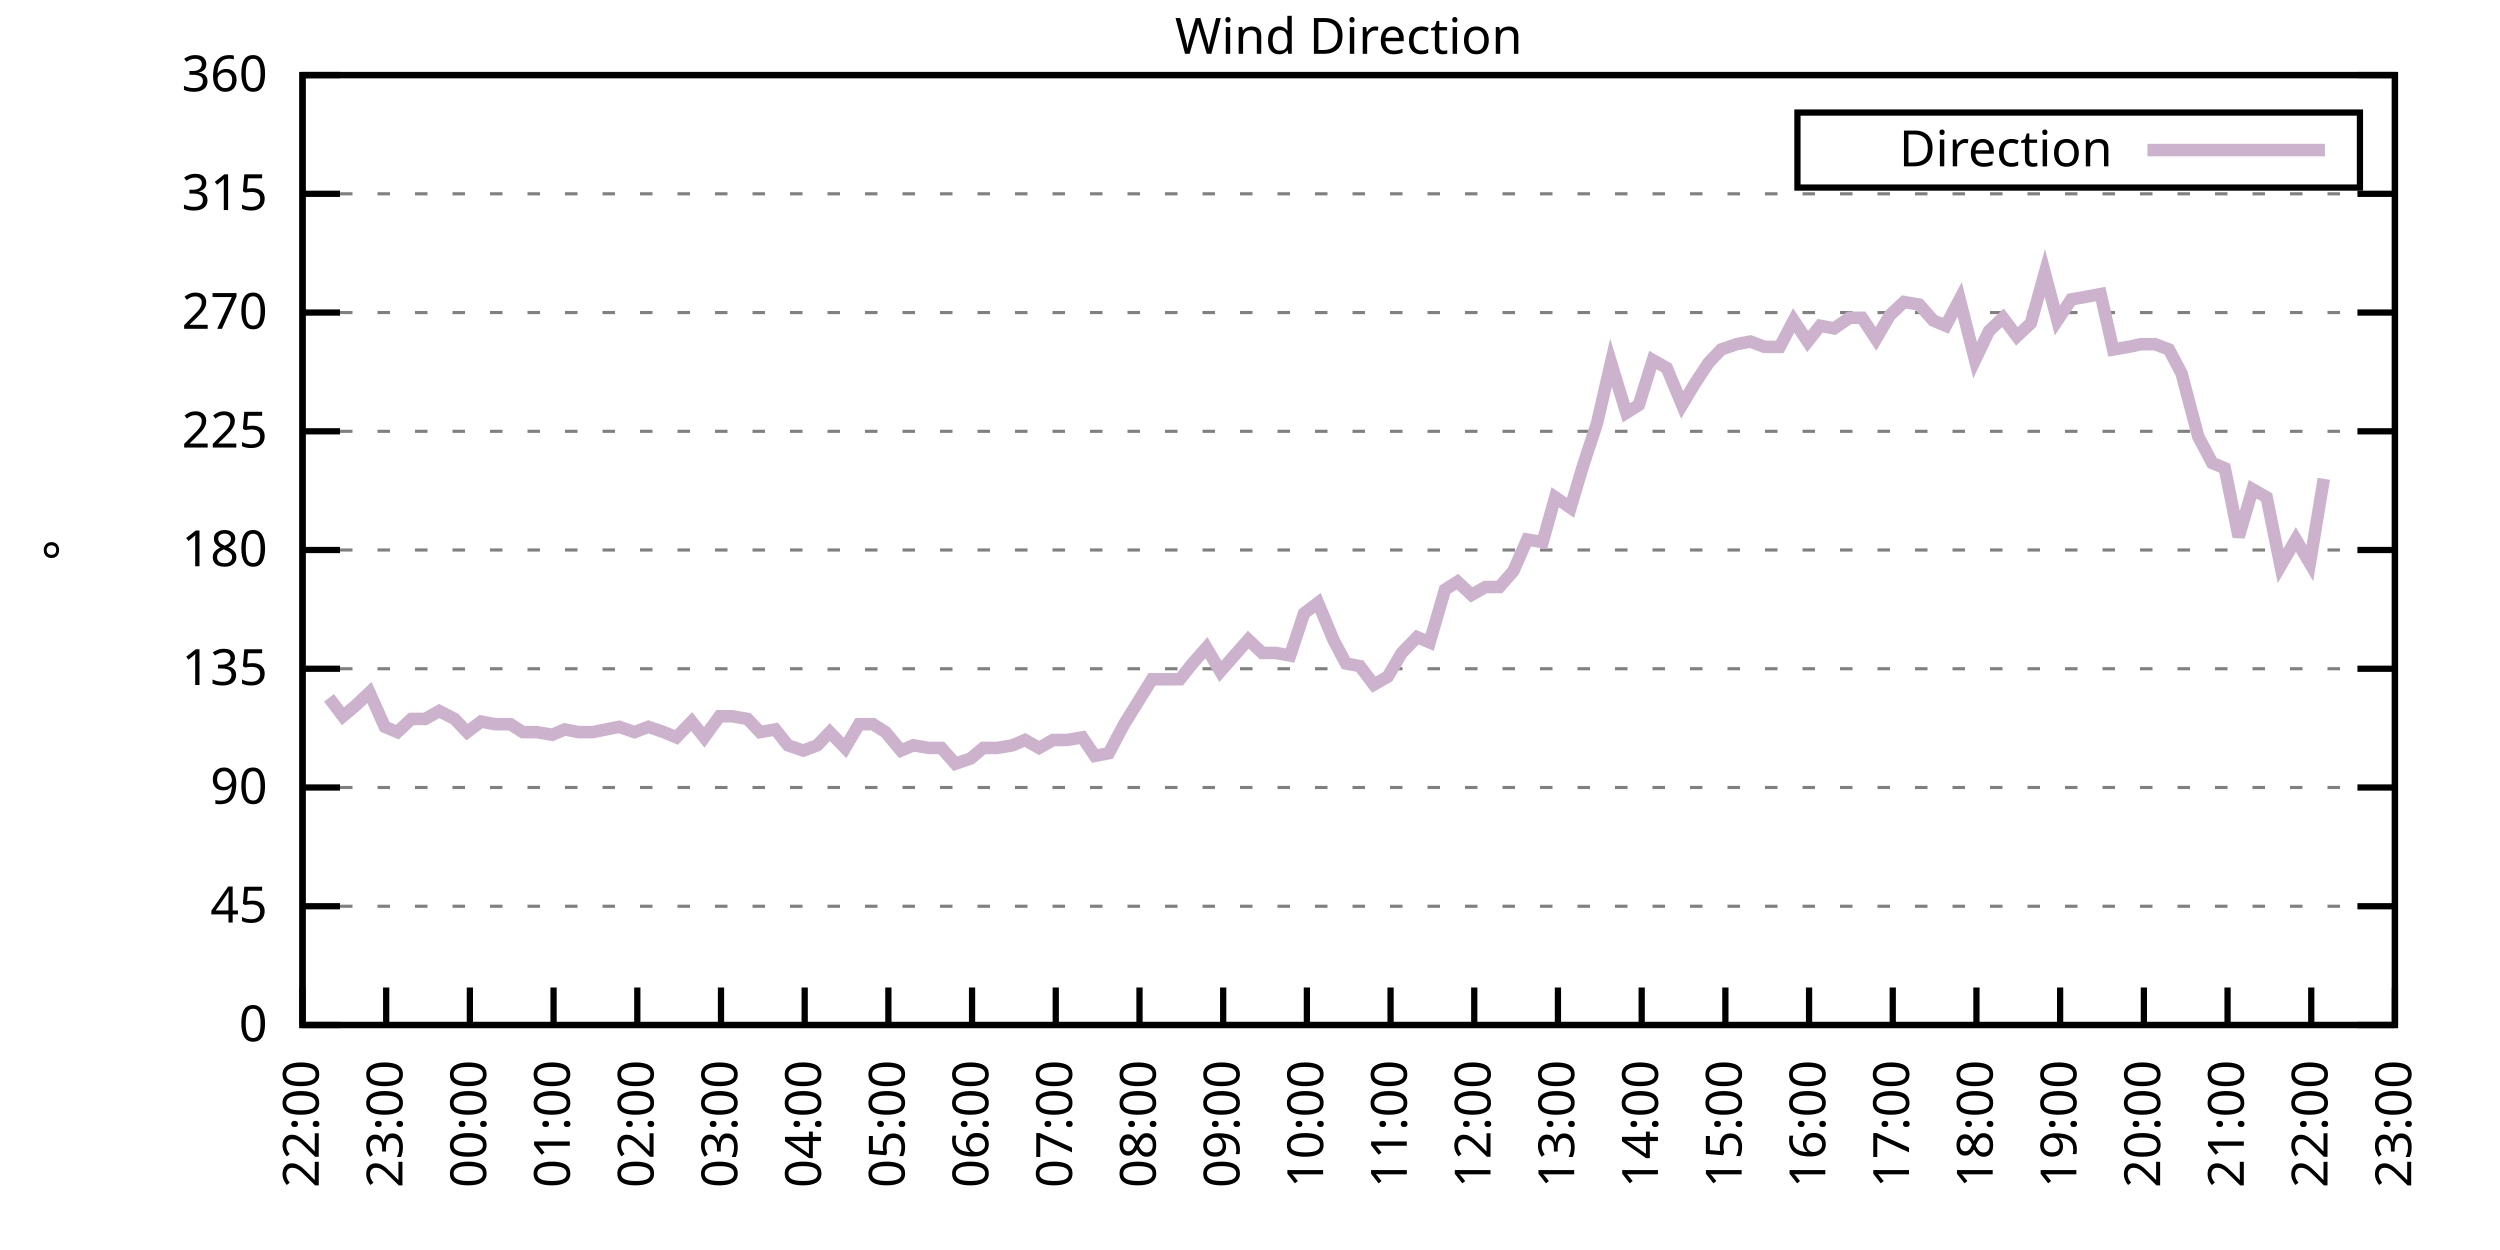
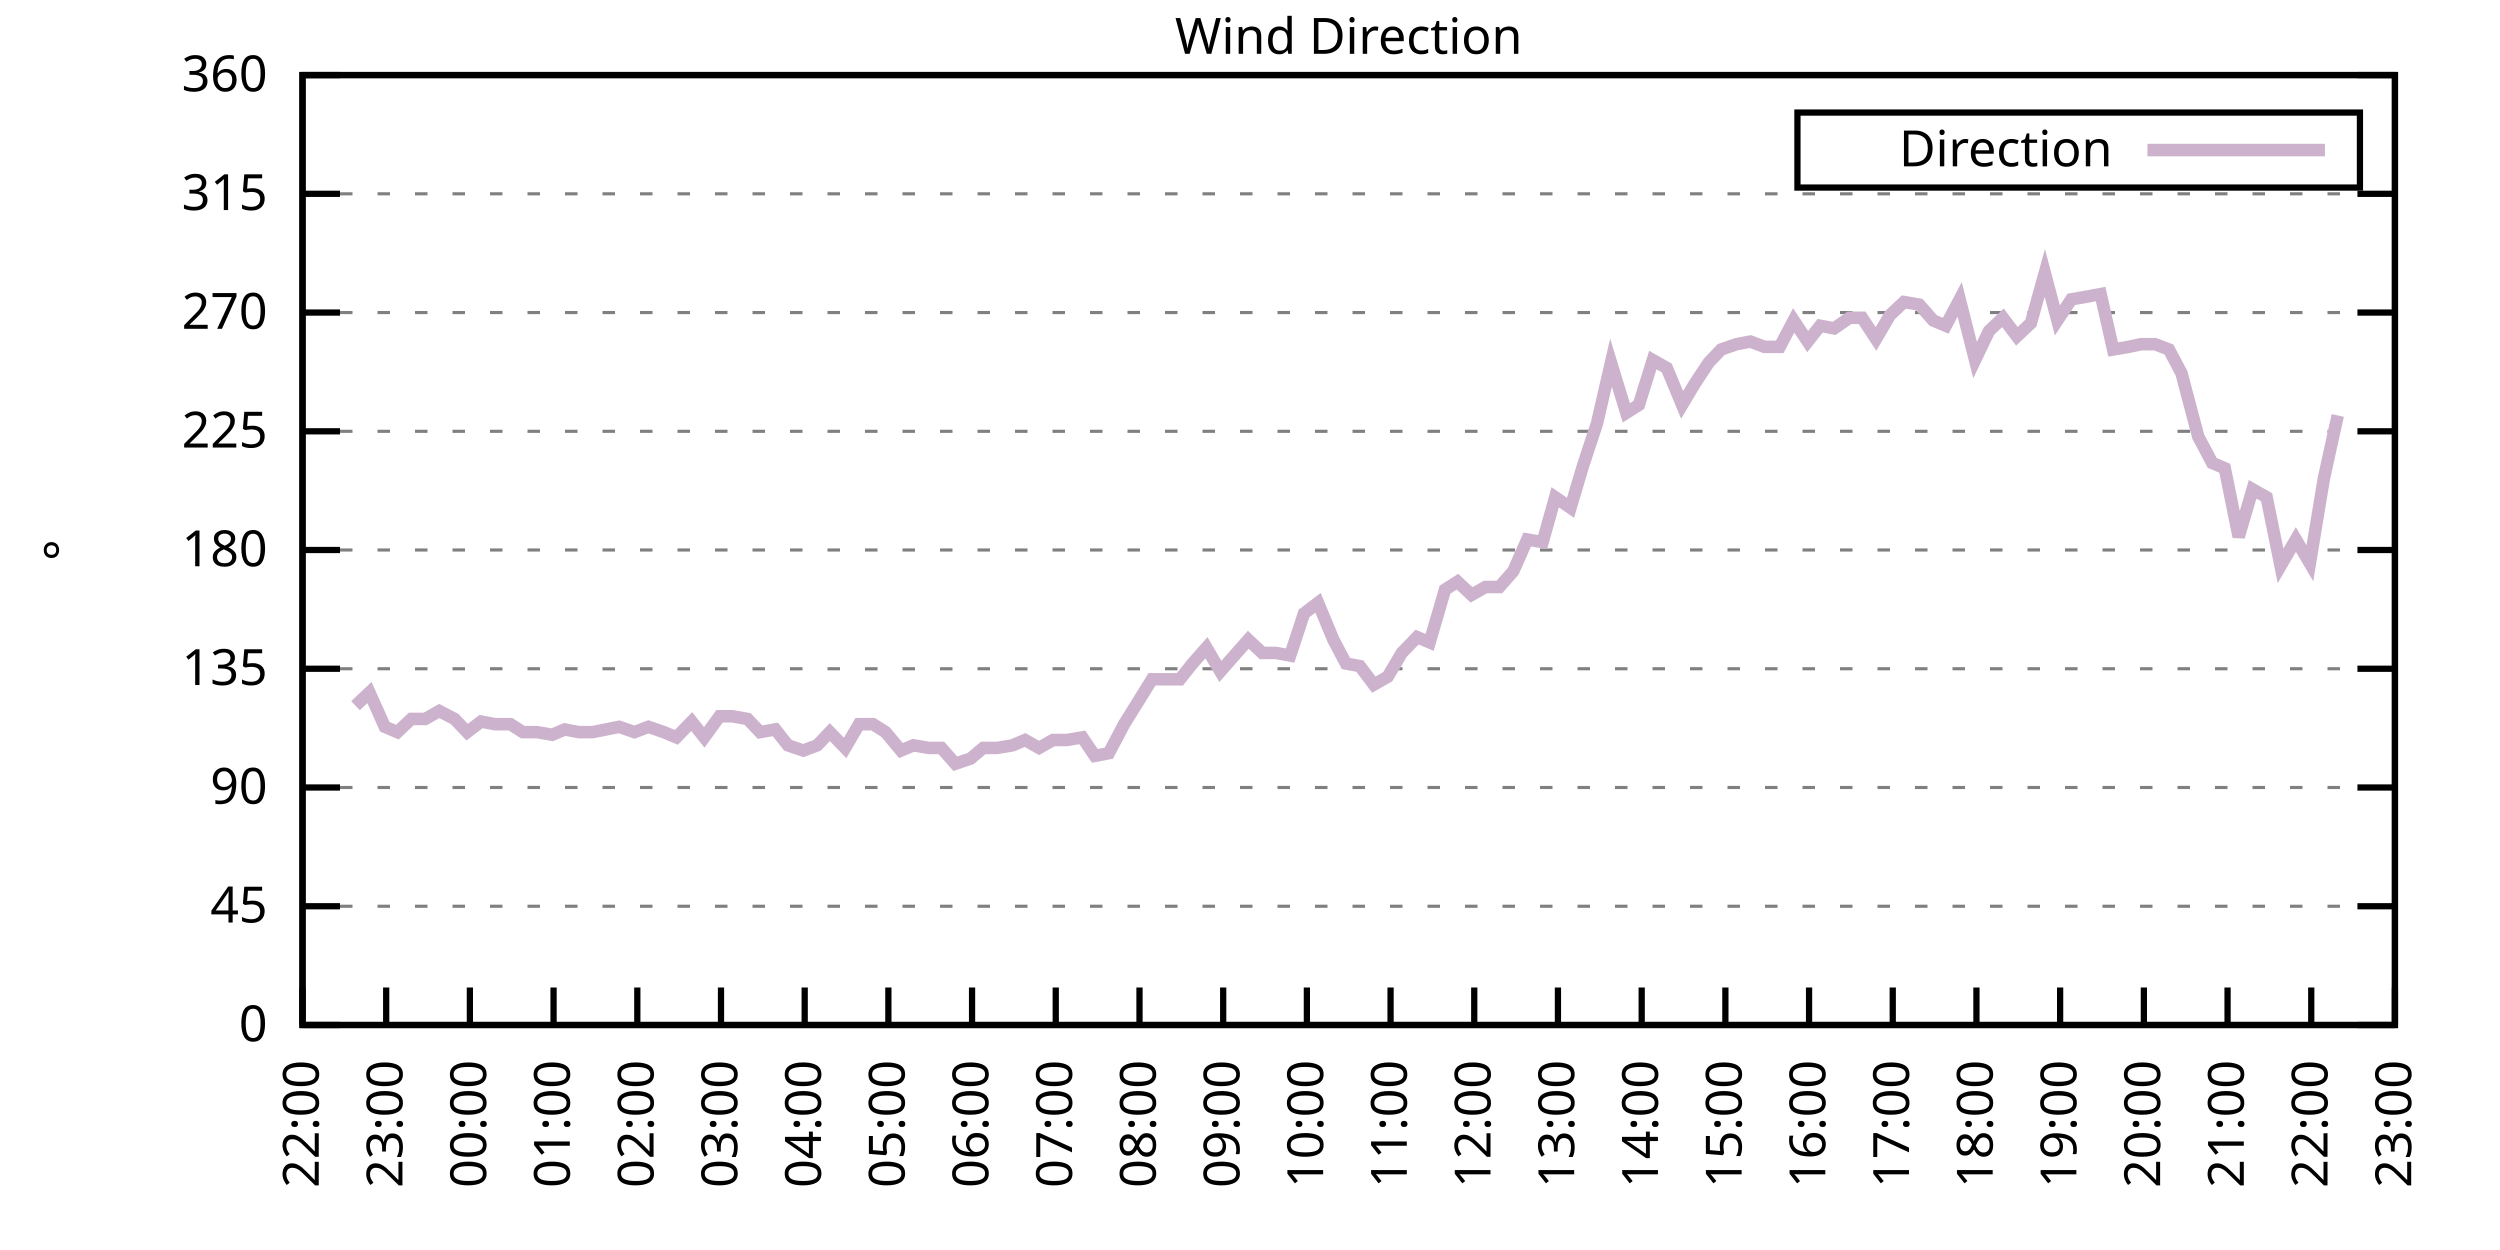
<svg xmlns="http://www.w3.org/2000/svg" xmlns:xlink="http://www.w3.org/1999/xlink" width="400" height="200" viewBox="0 0 400 200">
  <g id="gnuplot_canvas">
    <rect x="0" y="0" width="400" height="200" fill="none" />
    <defs>
      <circle id="gpDot" r="0.5" stroke-width="0.5" stroke="currentColor" />
      <path id="gpPt0" stroke-width="0.333" stroke="currentColor" d="M-1,0 h2 M0,-1 v2" />
      <path id="gpPt1" stroke-width="0.333" stroke="currentColor" d="M-1,-1 L1,1 M1,-1 L-1,1" />
      <path id="gpPt2" stroke-width="0.333" stroke="currentColor" d="M-1,0 L1,0 M0,-1 L0,1 M-1,-1 L1,1 M-1,1 L1,-1" />
      <rect id="gpPt3" stroke-width="0.333" stroke="currentColor" x="-1" y="-1" width="2" height="2" />
      <rect id="gpPt4" stroke-width="0.333" stroke="currentColor" fill="currentColor" x="-1" y="-1" width="2" height="2" />
      <circle id="gpPt5" stroke-width="0.333" stroke="currentColor" cx="0" cy="0" r="1" />
      <use xlink:href="#gpPt5" id="gpPt6" fill="currentColor" stroke="none" />
      <path id="gpPt7" stroke-width="0.333" stroke="currentColor" d="M0,-1.33 L-1.33,0.67 L1.33,0.67 z" />
      <use xlink:href="#gpPt7" id="gpPt8" fill="currentColor" stroke="none" />
      <use xlink:href="#gpPt7" id="gpPt9" stroke="currentColor" transform="rotate(180)" />
      <use xlink:href="#gpPt9" id="gpPt10" fill="currentColor" stroke="none" />
      <use xlink:href="#gpPt3" id="gpPt11" stroke="currentColor" transform="rotate(45)" />
      <use xlink:href="#gpPt11" id="gpPt12" fill="currentColor" stroke="none" />
      <path id="gpPt13" stroke-width="0.333" stroke="currentColor" d="M0,1.330 L1.265,0.411 L0.782,-1.067 L-0.782,-1.076 L-1.265,0.411 z" />
      <use xlink:href="#gpPt13" id="gpPt14" fill="currentColor" stroke="none" />
      <filter id="textbox" filterUnits="objectBoundingBox" x="0" y="0" height="1" width="1">
        <feFlood flood-color="white" flood-opacity="1" result="bgnd" />
        <feComposite in="SourceGraphic" in2="bgnd" operator="atop" />
      </filter>
      <filter id="greybox" filterUnits="objectBoundingBox" x="0" y="0" height="1" width="1">
        <feFlood flood-color="lightgrey" flood-opacity="1" result="grey" />
        <feComposite in="SourceGraphic" in2="grey" operator="atop" />
      </filter>
    </defs>
    <g fill="none" color="white" stroke="currentColor" stroke-width="1.00" stroke-linecap="butt" stroke-linejoin="miter">
</g>
    <g fill="none" color="black" stroke="currentColor" stroke-width="1.00" stroke-linecap="butt" stroke-linejoin="miter">
      <g stroke="none" shape-rendering="crispEdges">
        <polygon fill="rgb(255, 255, 255)" points="48.40,164.00 383.18,164.00 383.18,12.02 48.40,12.02 " />
      </g>
    </g>
    <g fill="none" color="black" stroke="currentColor" stroke-width="1.00" stroke-linecap="butt" stroke-linejoin="miter">
</g>
    <g fill="none" color="black" stroke="black" stroke-width="0.50" stroke-linecap="butt" stroke-linejoin="miter">
</g>
    <g fill="none" color="gray" stroke="currentColor" stroke-width="0.50" stroke-linecap="butt" stroke-linejoin="miter">
      <path stroke="gray" stroke-dasharray="2,4" class="gridline" d="M48.40,164.00 L383.19,164.00  " />
    </g>
    <g fill="none" color="gray" stroke="gray" stroke-width="1.00" stroke-linecap="butt" stroke-linejoin="miter">
</g>
    <g fill="none" color="black" stroke="currentColor" stroke-width="1.00" stroke-linecap="butt" stroke-linejoin="miter">
      <path stroke="black" d="M48.40,164.00 L54.40,164.00 M383.19,164.00 L377.19,164.00  " />
      <g transform="translate(42.80,166.60)" stroke="none" fill="black" font-family="Sans" font-size="8.00" text-anchor="end">
        <text>
          <tspan font-family="Sans"> 0</tspan>
        </text>
      </g>
    </g>
    <g fill="none" color="black" stroke="currentColor" stroke-width="1.00" stroke-linecap="butt" stroke-linejoin="miter">
</g>
    <g fill="none" color="black" stroke="black" stroke-width="0.50" stroke-linecap="butt" stroke-linejoin="miter">
</g>
    <g fill="none" color="gray" stroke="currentColor" stroke-width="0.50" stroke-linecap="butt" stroke-linejoin="miter">
      <path stroke="gray" stroke-dasharray="2,4" class="gridline" d="M48.40,145.00 L383.19,145.00  " />
    </g>
    <g fill="none" color="gray" stroke="gray" stroke-width="1.00" stroke-linecap="butt" stroke-linejoin="miter">
</g>
    <g fill="none" color="black" stroke="currentColor" stroke-width="1.00" stroke-linecap="butt" stroke-linejoin="miter">
      <path stroke="black" d="M48.40,145.00 L54.40,145.00 M383.19,145.00 L377.19,145.00  " />
      <g transform="translate(42.80,147.60)" stroke="none" fill="black" font-family="Sans" font-size="8.00" text-anchor="end">
        <text>
          <tspan font-family="Sans"> 45</tspan>
        </text>
      </g>
    </g>
    <g fill="none" color="black" stroke="currentColor" stroke-width="1.00" stroke-linecap="butt" stroke-linejoin="miter">
</g>
    <g fill="none" color="black" stroke="black" stroke-width="0.50" stroke-linecap="butt" stroke-linejoin="miter">
</g>
    <g fill="none" color="gray" stroke="currentColor" stroke-width="0.50" stroke-linecap="butt" stroke-linejoin="miter">
      <path stroke="gray" stroke-dasharray="2,4" class="gridline" d="M48.40,126.00 L383.19,126.00  " />
    </g>
    <g fill="none" color="gray" stroke="gray" stroke-width="1.00" stroke-linecap="butt" stroke-linejoin="miter">
</g>
    <g fill="none" color="black" stroke="currentColor" stroke-width="1.00" stroke-linecap="butt" stroke-linejoin="miter">
      <path stroke="black" d="M48.40,126.00 L54.40,126.00 M383.19,126.00 L377.19,126.00  " />
      <g transform="translate(42.80,128.60)" stroke="none" fill="black" font-family="Sans" font-size="8.00" text-anchor="end">
        <text>
          <tspan font-family="Sans"> 90</tspan>
        </text>
      </g>
    </g>
    <g fill="none" color="black" stroke="currentColor" stroke-width="1.00" stroke-linecap="butt" stroke-linejoin="miter">
</g>
    <g fill="none" color="black" stroke="black" stroke-width="0.50" stroke-linecap="butt" stroke-linejoin="miter">
</g>
    <g fill="none" color="gray" stroke="currentColor" stroke-width="0.50" stroke-linecap="butt" stroke-linejoin="miter">
      <path stroke="gray" stroke-dasharray="2,4" class="gridline" d="M48.40,107.00 L383.19,107.00  " />
    </g>
    <g fill="none" color="gray" stroke="gray" stroke-width="1.00" stroke-linecap="butt" stroke-linejoin="miter">
</g>
    <g fill="none" color="black" stroke="currentColor" stroke-width="1.00" stroke-linecap="butt" stroke-linejoin="miter">
      <path stroke="black" d="M48.40,107.00 L54.40,107.00 M383.19,107.00 L377.19,107.00  " />
      <g transform="translate(42.80,109.60)" stroke="none" fill="black" font-family="Sans" font-size="8.00" text-anchor="end">
        <text>
          <tspan font-family="Sans"> 135</tspan>
        </text>
      </g>
    </g>
    <g fill="none" color="black" stroke="currentColor" stroke-width="1.00" stroke-linecap="butt" stroke-linejoin="miter">
</g>
    <g fill="none" color="black" stroke="black" stroke-width="0.50" stroke-linecap="butt" stroke-linejoin="miter">
</g>
    <g fill="none" color="gray" stroke="currentColor" stroke-width="0.50" stroke-linecap="butt" stroke-linejoin="miter">
      <path stroke="gray" stroke-dasharray="2,4" class="gridline" d="M48.40,88.00 L383.19,88.00  " />
    </g>
    <g fill="none" color="gray" stroke="gray" stroke-width="1.00" stroke-linecap="butt" stroke-linejoin="miter">
</g>
    <g fill="none" color="black" stroke="currentColor" stroke-width="1.00" stroke-linecap="butt" stroke-linejoin="miter">
      <path stroke="black" d="M48.40,88.00 L54.40,88.00 M383.19,88.00 L377.19,88.00  " />
      <g transform="translate(42.80,90.60)" stroke="none" fill="black" font-family="Sans" font-size="8.00" text-anchor="end">
        <text>
          <tspan font-family="Sans"> 180</tspan>
        </text>
      </g>
    </g>
    <g fill="none" color="black" stroke="currentColor" stroke-width="1.00" stroke-linecap="butt" stroke-linejoin="miter">
</g>
    <g fill="none" color="black" stroke="black" stroke-width="0.50" stroke-linecap="butt" stroke-linejoin="miter">
</g>
    <g fill="none" color="gray" stroke="currentColor" stroke-width="0.50" stroke-linecap="butt" stroke-linejoin="miter">
      <path stroke="gray" stroke-dasharray="2,4" class="gridline" d="M48.40,69.01 L383.19,69.01  " />
    </g>
    <g fill="none" color="gray" stroke="gray" stroke-width="1.00" stroke-linecap="butt" stroke-linejoin="miter">
</g>
    <g fill="none" color="black" stroke="currentColor" stroke-width="1.00" stroke-linecap="butt" stroke-linejoin="miter">
      <path stroke="black" d="M48.40,69.01 L54.40,69.01 M383.19,69.01 L377.19,69.01  " />
      <g transform="translate(42.80,71.61)" stroke="none" fill="black" font-family="Sans" font-size="8.00" text-anchor="end">
        <text>
          <tspan font-family="Sans"> 225</tspan>
        </text>
      </g>
    </g>
    <g fill="none" color="black" stroke="currentColor" stroke-width="1.00" stroke-linecap="butt" stroke-linejoin="miter">
</g>
    <g fill="none" color="black" stroke="black" stroke-width="0.50" stroke-linecap="butt" stroke-linejoin="miter">
</g>
    <g fill="none" color="gray" stroke="currentColor" stroke-width="0.50" stroke-linecap="butt" stroke-linejoin="miter">
      <path stroke="gray" stroke-dasharray="2,4" class="gridline" d="M48.40,50.01 L383.19,50.01  " />
    </g>
    <g fill="none" color="gray" stroke="gray" stroke-width="1.00" stroke-linecap="butt" stroke-linejoin="miter">
</g>
    <g fill="none" color="black" stroke="currentColor" stroke-width="1.00" stroke-linecap="butt" stroke-linejoin="miter">
      <path stroke="black" d="M48.40,50.01 L54.40,50.01 M383.19,50.01 L377.19,50.01  " />
      <g transform="translate(42.80,52.61)" stroke="none" fill="black" font-family="Sans" font-size="8.00" text-anchor="end">
        <text>
          <tspan font-family="Sans"> 270</tspan>
        </text>
      </g>
    </g>
    <g fill="none" color="black" stroke="currentColor" stroke-width="1.00" stroke-linecap="butt" stroke-linejoin="miter">
</g>
    <g fill="none" color="black" stroke="black" stroke-width="0.50" stroke-linecap="butt" stroke-linejoin="miter">
</g>
    <g fill="none" color="gray" stroke="currentColor" stroke-width="0.50" stroke-linecap="butt" stroke-linejoin="miter">
      <path stroke="gray" stroke-dasharray="2,4" class="gridline" d="M48.40,31.01 L383.19,31.01  " />
    </g>
    <g fill="none" color="gray" stroke="gray" stroke-width="1.00" stroke-linecap="butt" stroke-linejoin="miter">
</g>
    <g fill="none" color="black" stroke="currentColor" stroke-width="1.00" stroke-linecap="butt" stroke-linejoin="miter">
      <path stroke="black" d="M48.40,31.01 L54.40,31.01 M383.19,31.01 L377.19,31.01  " />
      <g transform="translate(42.80,33.61)" stroke="none" fill="black" font-family="Sans" font-size="8.00" text-anchor="end">
        <text>
          <tspan font-family="Sans"> 315</tspan>
        </text>
      </g>
    </g>
    <g fill="none" color="black" stroke="currentColor" stroke-width="1.00" stroke-linecap="butt" stroke-linejoin="miter">
</g>
    <g fill="none" color="black" stroke="black" stroke-width="0.50" stroke-linecap="butt" stroke-linejoin="miter">
</g>
    <g fill="none" color="gray" stroke="currentColor" stroke-width="0.50" stroke-linecap="butt" stroke-linejoin="miter">
      <path stroke="gray" stroke-dasharray="2,4" class="gridline" d="M48.40,12.01 L383.19,12.01  " />
    </g>
    <g fill="none" color="gray" stroke="gray" stroke-width="1.00" stroke-linecap="butt" stroke-linejoin="miter">
</g>
    <g fill="none" color="black" stroke="currentColor" stroke-width="1.00" stroke-linecap="butt" stroke-linejoin="miter">
      <path stroke="black" d="M48.40,12.01 L54.40,12.01 M383.19,12.01 L377.19,12.01  " />
      <g transform="translate(42.80,14.61)" stroke="none" fill="black" font-family="Sans" font-size="8.00" text-anchor="end">
        <text>
          <tspan font-family="Sans"> 360</tspan>
        </text>
      </g>
    </g>
    <g fill="none" color="black" stroke="currentColor" stroke-width="1.00" stroke-linecap="butt" stroke-linejoin="miter">
      <path stroke="black" d="M48.40,164.00 L48.40,158.00  " />
      <g transform="translate(51.00,169.60) rotate(270.00)" stroke="none" fill="black" font-family="Sans" font-size="8.00" text-anchor="end">
        <text>
          <tspan font-family="Sans">22:00</tspan>
        </text>
      </g>
    </g>
    <g fill="none" color="black" stroke="currentColor" stroke-width="1.00" stroke-linecap="butt" stroke-linejoin="miter">
      <path stroke="black" d="M61.79,164.00 L61.79,158.00  " />
      <g transform="translate(64.39,169.60) rotate(270.00)" stroke="none" fill="black" font-family="Sans" font-size="8.00" text-anchor="end">
        <text>
          <tspan font-family="Sans">23:00</tspan>
        </text>
      </g>
    </g>
    <g fill="none" color="black" stroke="currentColor" stroke-width="1.00" stroke-linecap="butt" stroke-linejoin="miter">
      <path stroke="black" d="M75.18,164.00 L75.18,158.00  " />
      <g transform="translate(77.78,169.60) rotate(270.00)" stroke="none" fill="black" font-family="Sans" font-size="8.00" text-anchor="end">
        <text>
          <tspan font-family="Sans">00:00</tspan>
        </text>
      </g>
    </g>
    <g fill="none" color="black" stroke="currentColor" stroke-width="1.00" stroke-linecap="butt" stroke-linejoin="miter">
      <path stroke="black" d="M88.57,164.00 L88.57,158.00  " />
      <g transform="translate(91.17,169.60) rotate(270.00)" stroke="none" fill="black" font-family="Sans" font-size="8.00" text-anchor="end">
        <text>
          <tspan font-family="Sans">01:00</tspan>
        </text>
      </g>
    </g>
    <g fill="none" color="black" stroke="currentColor" stroke-width="1.00" stroke-linecap="butt" stroke-linejoin="miter">
      <path stroke="black" d="M101.97,164.00 L101.97,158.00  " />
      <g transform="translate(104.57,169.60) rotate(270.00)" stroke="none" fill="black" font-family="Sans" font-size="8.00" text-anchor="end">
        <text>
          <tspan font-family="Sans">02:00</tspan>
        </text>
      </g>
    </g>
    <g fill="none" color="black" stroke="currentColor" stroke-width="1.00" stroke-linecap="butt" stroke-linejoin="miter">
      <path stroke="black" d="M115.36,164.00 L115.36,158.00  " />
      <g transform="translate(117.96,169.60) rotate(270.00)" stroke="none" fill="black" font-family="Sans" font-size="8.00" text-anchor="end">
        <text>
          <tspan font-family="Sans">03:00</tspan>
        </text>
      </g>
    </g>
    <g fill="none" color="black" stroke="currentColor" stroke-width="1.00" stroke-linecap="butt" stroke-linejoin="miter">
      <path stroke="black" d="M128.75,164.00 L128.75,158.00  " />
      <g transform="translate(131.35,169.60) rotate(270.00)" stroke="none" fill="black" font-family="Sans" font-size="8.00" text-anchor="end">
        <text>
          <tspan font-family="Sans">04:00</tspan>
        </text>
      </g>
    </g>
    <g fill="none" color="black" stroke="currentColor" stroke-width="1.00" stroke-linecap="butt" stroke-linejoin="miter">
      <path stroke="black" d="M142.14,164.00 L142.14,158.00  " />
      <g transform="translate(144.74,169.60) rotate(270.00)" stroke="none" fill="black" font-family="Sans" font-size="8.00" text-anchor="end">
        <text>
          <tspan font-family="Sans">05:00</tspan>
        </text>
      </g>
    </g>
    <g fill="none" color="black" stroke="currentColor" stroke-width="1.00" stroke-linecap="butt" stroke-linejoin="miter">
      <path stroke="black" d="M155.53,164.00 L155.53,158.00  " />
      <g transform="translate(158.13,169.60) rotate(270.00)" stroke="none" fill="black" font-family="Sans" font-size="8.00" text-anchor="end">
        <text>
          <tspan font-family="Sans">06:00</tspan>
        </text>
      </g>
    </g>
    <g fill="none" color="black" stroke="currentColor" stroke-width="1.00" stroke-linecap="butt" stroke-linejoin="miter">
      <path stroke="black" d="M168.92,164.00 L168.92,158.00  " />
      <g transform="translate(171.52,169.60) rotate(270.00)" stroke="none" fill="black" font-family="Sans" font-size="8.00" text-anchor="end">
        <text>
          <tspan font-family="Sans">07:00</tspan>
        </text>
      </g>
    </g>
    <g fill="none" color="black" stroke="currentColor" stroke-width="1.00" stroke-linecap="butt" stroke-linejoin="miter">
      <path stroke="black" d="M182.32,164.00 L182.32,158.00  " />
      <g transform="translate(184.92,169.60) rotate(270.00)" stroke="none" fill="black" font-family="Sans" font-size="8.00" text-anchor="end">
        <text>
          <tspan font-family="Sans">08:00</tspan>
        </text>
      </g>
    </g>
    <g fill="none" color="black" stroke="currentColor" stroke-width="1.00" stroke-linecap="butt" stroke-linejoin="miter">
      <path stroke="black" d="M195.71,164.00 L195.71,158.00  " />
      <g transform="translate(198.31,169.60) rotate(270.00)" stroke="none" fill="black" font-family="Sans" font-size="8.00" text-anchor="end">
        <text>
          <tspan font-family="Sans">09:00</tspan>
        </text>
      </g>
    </g>
    <g fill="none" color="black" stroke="currentColor" stroke-width="1.00" stroke-linecap="butt" stroke-linejoin="miter">
      <path stroke="black" d="M209.10,164.00 L209.10,158.00  " />
      <g transform="translate(211.70,169.60) rotate(270.00)" stroke="none" fill="black" font-family="Sans" font-size="8.00" text-anchor="end">
        <text>
          <tspan font-family="Sans">10:00</tspan>
        </text>
      </g>
    </g>
    <g fill="none" color="black" stroke="currentColor" stroke-width="1.00" stroke-linecap="butt" stroke-linejoin="miter">
      <path stroke="black" d="M222.49,164.00 L222.49,158.00  " />
      <g transform="translate(225.09,169.60) rotate(270.00)" stroke="none" fill="black" font-family="Sans" font-size="8.00" text-anchor="end">
        <text>
          <tspan font-family="Sans">11:00</tspan>
        </text>
      </g>
    </g>
    <g fill="none" color="black" stroke="currentColor" stroke-width="1.00" stroke-linecap="butt" stroke-linejoin="miter">
      <path stroke="black" d="M235.88,164.00 L235.88,158.00  " />
      <g transform="translate(238.48,169.60) rotate(270.00)" stroke="none" fill="black" font-family="Sans" font-size="8.00" text-anchor="end">
        <text>
          <tspan font-family="Sans">12:00</tspan>
        </text>
      </g>
    </g>
    <g fill="none" color="black" stroke="currentColor" stroke-width="1.00" stroke-linecap="butt" stroke-linejoin="miter">
      <path stroke="black" d="M249.27,164.00 L249.27,158.00  " />
      <g transform="translate(251.87,169.60) rotate(270.00)" stroke="none" fill="black" font-family="Sans" font-size="8.00" text-anchor="end">
        <text>
          <tspan font-family="Sans">13:00</tspan>
        </text>
      </g>
    </g>
    <g fill="none" color="black" stroke="currentColor" stroke-width="1.00" stroke-linecap="butt" stroke-linejoin="miter">
      <path stroke="black" d="M262.67,164.00 L262.67,158.00  " />
      <g transform="translate(265.27,169.60) rotate(270.00)" stroke="none" fill="black" font-family="Sans" font-size="8.00" text-anchor="end">
        <text>
          <tspan font-family="Sans">14:00</tspan>
        </text>
      </g>
    </g>
    <g fill="none" color="black" stroke="currentColor" stroke-width="1.00" stroke-linecap="butt" stroke-linejoin="miter">
      <path stroke="black" d="M276.06,164.00 L276.06,158.00  " />
      <g transform="translate(278.66,169.60) rotate(270.00)" stroke="none" fill="black" font-family="Sans" font-size="8.00" text-anchor="end">
        <text>
          <tspan font-family="Sans">15:00</tspan>
        </text>
      </g>
    </g>
    <g fill="none" color="black" stroke="currentColor" stroke-width="1.00" stroke-linecap="butt" stroke-linejoin="miter">
      <path stroke="black" d="M289.45,164.00 L289.45,158.00  " />
      <g transform="translate(292.05,169.60) rotate(270.00)" stroke="none" fill="black" font-family="Sans" font-size="8.00" text-anchor="end">
        <text>
          <tspan font-family="Sans">16:00</tspan>
        </text>
      </g>
    </g>
    <g fill="none" color="black" stroke="currentColor" stroke-width="1.00" stroke-linecap="butt" stroke-linejoin="miter">
      <path stroke="black" d="M302.84,164.00 L302.84,158.00  " />
      <g transform="translate(305.44,169.60) rotate(270.00)" stroke="none" fill="black" font-family="Sans" font-size="8.00" text-anchor="end">
        <text>
          <tspan font-family="Sans">17:00</tspan>
        </text>
      </g>
    </g>
    <g fill="none" color="black" stroke="currentColor" stroke-width="1.00" stroke-linecap="butt" stroke-linejoin="miter">
      <path stroke="black" d="M316.23,164.00 L316.23,158.00  " />
      <g transform="translate(318.83,169.60) rotate(270.00)" stroke="none" fill="black" font-family="Sans" font-size="8.00" text-anchor="end">
        <text>
          <tspan font-family="Sans">18:00</tspan>
        </text>
      </g>
    </g>
    <g fill="none" color="black" stroke="currentColor" stroke-width="1.00" stroke-linecap="butt" stroke-linejoin="miter">
      <path stroke="black" d="M329.62,164.00 L329.62,158.00  " />
      <g transform="translate(332.22,169.60) rotate(270.00)" stroke="none" fill="black" font-family="Sans" font-size="8.00" text-anchor="end">
        <text>
          <tspan font-family="Sans">19:00</tspan>
        </text>
      </g>
    </g>
    <g fill="none" color="black" stroke="currentColor" stroke-width="1.00" stroke-linecap="butt" stroke-linejoin="miter">
      <path stroke="black" d="M343.02,164.00 L343.02,158.00  " />
      <g transform="translate(345.62,169.60) rotate(270.00)" stroke="none" fill="black" font-family="Sans" font-size="8.00" text-anchor="end">
        <text>
          <tspan font-family="Sans">20:00</tspan>
        </text>
      </g>
    </g>
    <g fill="none" color="black" stroke="currentColor" stroke-width="1.00" stroke-linecap="butt" stroke-linejoin="miter">
      <path stroke="black" d="M356.41,164.00 L356.41,158.00  " />
      <g transform="translate(359.01,169.60) rotate(270.00)" stroke="none" fill="black" font-family="Sans" font-size="8.00" text-anchor="end">
        <text>
          <tspan font-family="Sans">21:00</tspan>
        </text>
      </g>
    </g>
    <g fill="none" color="black" stroke="currentColor" stroke-width="1.00" stroke-linecap="butt" stroke-linejoin="miter">
      <path stroke="black" d="M369.80,164.00 L369.80,158.00  " />
      <g transform="translate(372.40,169.60) rotate(270.00)" stroke="none" fill="black" font-family="Sans" font-size="8.00" text-anchor="end">
        <text>
          <tspan font-family="Sans">22:00</tspan>
        </text>
      </g>
    </g>
    <g fill="none" color="black" stroke="currentColor" stroke-width="1.00" stroke-linecap="butt" stroke-linejoin="miter">
      <path stroke="black" d="M383.19,164.00 L383.19,158.00  " />
      <g transform="translate(385.79,169.60) rotate(270.00)" stroke="none" fill="black" font-family="Sans" font-size="8.00" text-anchor="end">
        <text>
          <tspan font-family="Sans">23:00</tspan>
        </text>
      </g>
    </g>
    <g fill="none" color="black" stroke="currentColor" stroke-width="1.00" stroke-linecap="butt" stroke-linejoin="miter">
</g>
    <g fill="none" color="black" stroke="currentColor" stroke-width="1.00" stroke-linecap="butt" stroke-linejoin="miter">
      <path stroke="black" d="M48.40,12.01 L48.40,164.00 L383.19,164.00 L383.19,12.01 L48.40,12.01 Z  " />
    </g>
    <g fill="none" color="black" stroke="currentColor" stroke-width="1.00" stroke-linecap="butt" stroke-linejoin="miter">
</g>
    <g fill="none" color="black" stroke="currentColor" stroke-width="1.00" stroke-linecap="butt" stroke-linejoin="miter">
      <path stroke="black" d="M287.59,30.01 L287.59,18.01 L377.59,18.01 L377.59,30.01 L287.59,30.01 Z  " />
    </g>
    <g id="Wind_direction_plot_1">
      <g fill="none" color="white" stroke="black" stroke-width="2.00" stroke-linecap="butt" stroke-linejoin="miter">
</g>
      <g fill="none" color="black" stroke="currentColor" stroke-width="2.00" stroke-linecap="butt" stroke-linejoin="miter">
        <g transform="translate(337.99,26.61)" stroke="none" fill="black" font-family="Sans" font-size="8.00" text-anchor="end">
          <text>
            <tspan font-family="Sans">Direction</tspan>
          </text>
        </g>
      </g>
      <g fill="none" color="black" stroke="currentColor" stroke-width="2.00" stroke-linecap="butt" stroke-linejoin="miter">
-         <path stroke="rgb(204, 178, 204)" d="M343.59,24.01 L371.99,24.01 M52.64,111.65 L54.87,114.60 L56.88,112.91 L59.11,110.80 L61.57,116.29 L63.58,117.14   L65.81,115.03 L68.04,115.03 L70.27,113.76 L72.73,115.03 L74.74,117.14 L76.97,115.45 L79.20,115.87 L81.66,115.87   L83.66,117.14 L85.90,117.14 L88.35,117.56 L90.36,116.71 L92.59,117.14 L94.82,117.14 L99.06,116.29 L101.52,117.14   L103.75,116.29 L106.21,117.14 L108.22,117.98 L110.67,115.45 L112.68,117.98 L115.13,114.60 L117.14,114.60 L119.60,115.03   L121.61,117.14 L124.06,116.71 L126.07,119.25 L128.53,120.09 L130.76,119.25 L132.77,117.14 L135.22,119.67 L137.45,115.87   L139.69,115.87 L141.69,117.14 L144.15,120.09 L146.16,119.25 L148.61,119.67 L150.62,119.67 L152.85,122.20 L155.31,121.36   L157.32,119.67 L159.55,119.67 L162.01,119.25 L164.01,118.40 L166.25,119.67 L168.48,118.40 L170.71,118.40 L173.17,117.98   L175.17,120.94 L177.41,120.51 L179.86,115.87 L184.32,108.69 L186.56,108.69 L188.79,108.69 L190.80,106.16 L193.03,103.63   L195.26,107.43 L197.49,104.89 L199.73,102.36 L201.96,104.47 L204.19,104.47 L206.42,104.89 L208.65,98.14 L210.88,96.45   L213.34,102.36 L215.35,106.16 L217.58,106.58 L219.81,109.54 L222.04,108.27 L224.28,104.47 L226.73,101.94 L228.74,102.78   L231.20,94.34 L233.20,93.07 L235.44,95.18 L237.67,93.92 L239.90,93.92 L242.13,91.38 L244.36,86.32 L246.82,86.74   L248.83,79.56 L251.28,81.25 L253.29,74.49 L255.52,67.74 L257.76,58.03 L260.21,66.05 L262.22,64.78 L264.45,57.61   L266.68,58.87 L269.14,64.78 L271.15,61.41 L273.38,58.03 L275.39,55.92 L277.84,55.07 L280.07,54.65 L282.31,55.50   L284.76,55.50 L286.99,51.27 L289.23,54.65 L291.23,52.12 L293.47,52.54 L295.92,50.85 L297.93,50.85 L300.16,54.23   L302.39,50.43 L304.63,48.32 L307.08,48.74 L309.31,51.27 L311.32,52.12 L313.55,47.90 L316.01,57.61 L318.24,52.96   L320.47,50.85 L322.70,53.81 L324.94,51.70 L327.17,43.67 L329.18,51.27 L331.41,47.90 L333.86,47.47 L336.10,47.05   L338.10,55.92 L340.56,55.50 L342.57,55.07 L344.80,55.07 L347.03,55.92 L349.04,59.72 L351.72,69.85 L353.95,74.07   L355.96,74.92 L358.19,85.89 L360.42,78.29 L362.66,79.56 L364.89,90.54 L367.34,86.32 L369.58,90.12 L371.81,76.61    " />
+         <path stroke="rgb(204, 178, 204)" d="M343.59,24.01 L371.99,24.01 M56.88,112.91 L59.11,110.80 L61.57,116.29 L63.58,117.14 L65.81,115.03 L68.04,115.03   L70.27,113.76 L72.73,115.03 L74.74,117.14 L76.97,115.45 L79.20,115.87 L81.66,115.87 L83.66,117.14 L85.90,117.14   L88.35,117.56 L90.36,116.71 L92.59,117.14 L94.82,117.14 L99.06,116.29 L101.52,117.14 L103.75,116.29 L106.21,117.14   L108.22,117.98 L110.67,115.45 L112.68,117.98 L115.13,114.60 L117.14,114.60 L119.60,115.03 L121.61,117.14 L124.06,116.71   L126.07,119.25 L128.53,120.09 L130.76,119.25 L132.77,117.14 L135.22,119.67 L137.45,115.87 L139.69,115.87 L141.69,117.14   L144.15,120.09 L146.16,119.25 L148.61,119.67 L150.62,119.67 L152.85,122.20 L155.31,121.36 L157.32,119.67 L159.55,119.67   L162.01,119.25 L164.01,118.40 L166.25,119.67 L168.48,118.40 L170.71,118.40 L173.17,117.98 L175.17,120.94 L177.41,120.51   L179.86,115.87 L184.32,108.69 L186.56,108.69 L188.79,108.69 L190.80,106.16 L193.03,103.63 L195.26,107.43 L197.49,104.89   L199.73,102.36 L201.96,104.47 L204.19,104.47 L206.42,104.89 L208.65,98.14 L210.88,96.45 L213.34,102.36 L215.35,106.16   L217.58,106.58 L219.81,109.54 L222.04,108.27 L224.28,104.47 L226.73,101.94 L228.74,102.78 L231.20,94.34 L233.20,93.07   L235.44,95.18 L237.67,93.92 L239.90,93.92 L242.13,91.38 L244.36,86.32 L246.82,86.74 L248.83,79.56 L251.28,81.25   L253.29,74.49 L255.52,67.74 L257.76,58.03 L260.21,66.05 L262.22,64.78 L264.45,57.61 L266.68,58.87 L269.14,64.78   L271.15,61.41 L273.38,58.03 L275.39,55.92 L277.84,55.07 L280.07,54.65 L282.31,55.50 L284.76,55.50 L286.99,51.27   L289.23,54.65 L291.23,52.12 L293.47,52.54 L295.92,50.85 L297.93,50.85 L300.16,54.23 L302.39,50.43 L304.63,48.32   L307.08,48.74 L309.31,51.27 L311.32,52.12 L313.55,47.90 L316.01,57.61 L318.24,52.96 L320.47,50.85 L322.70,53.81   L324.94,51.70 L327.17,43.67 L329.18,51.27 L331.41,47.90 L333.86,47.47 L336.10,47.05 L338.10,55.92 L340.56,55.50   L342.57,55.07 L344.80,55.07 L347.03,55.92 L349.04,59.72 L351.72,69.85 L353.95,74.07 L355.96,74.92 L358.19,85.89   L360.42,78.29 L362.66,79.56 L364.89,90.54 L367.34,86.32 L369.58,90.12 L371.81,76.61 L374.04,66.47  " />
      </g>
    </g>
    <g fill="none" color="black" stroke="currentColor" stroke-width="2.00" stroke-linecap="butt" stroke-linejoin="miter">
</g>
    <g fill="none" color="black" stroke="black" stroke-width="1.00" stroke-linecap="butt" stroke-linejoin="miter">
</g>
    <g fill="none" color="black" stroke="currentColor" stroke-width="1.00" stroke-linecap="butt" stroke-linejoin="miter">
      <path stroke="black" d="M48.40,12.01 L48.40,164.00 L383.19,164.00 L383.19,12.01 L48.40,12.01 Z  " />
      <g transform="translate(12.80,88.01) rotate(270.00)" stroke="none" fill="black" font-family="Sans" font-size="8.00" text-anchor="middle">
        <text>
          <tspan font-family="Sans">°</tspan>
        </text>
      </g>
    </g>
    <g fill="none" color="black" stroke="currentColor" stroke-width="1.00" stroke-linecap="butt" stroke-linejoin="miter">
</g>
    <g fill="none" color="black" stroke="currentColor" stroke-width="1.00" stroke-linecap="butt" stroke-linejoin="miter">
      <g transform="translate(215.79,8.61)" stroke="none" fill="black" font-family="Sans" font-size="8.00" text-anchor="middle">
        <text>
          <tspan font-family="Sans">Wind Direction</tspan>
        </text>
      </g>
    </g>
    <g fill="none" color="black" stroke="currentColor" stroke-width="1.00" stroke-linecap="butt" stroke-linejoin="miter">
</g>
  </g>
</svg>
